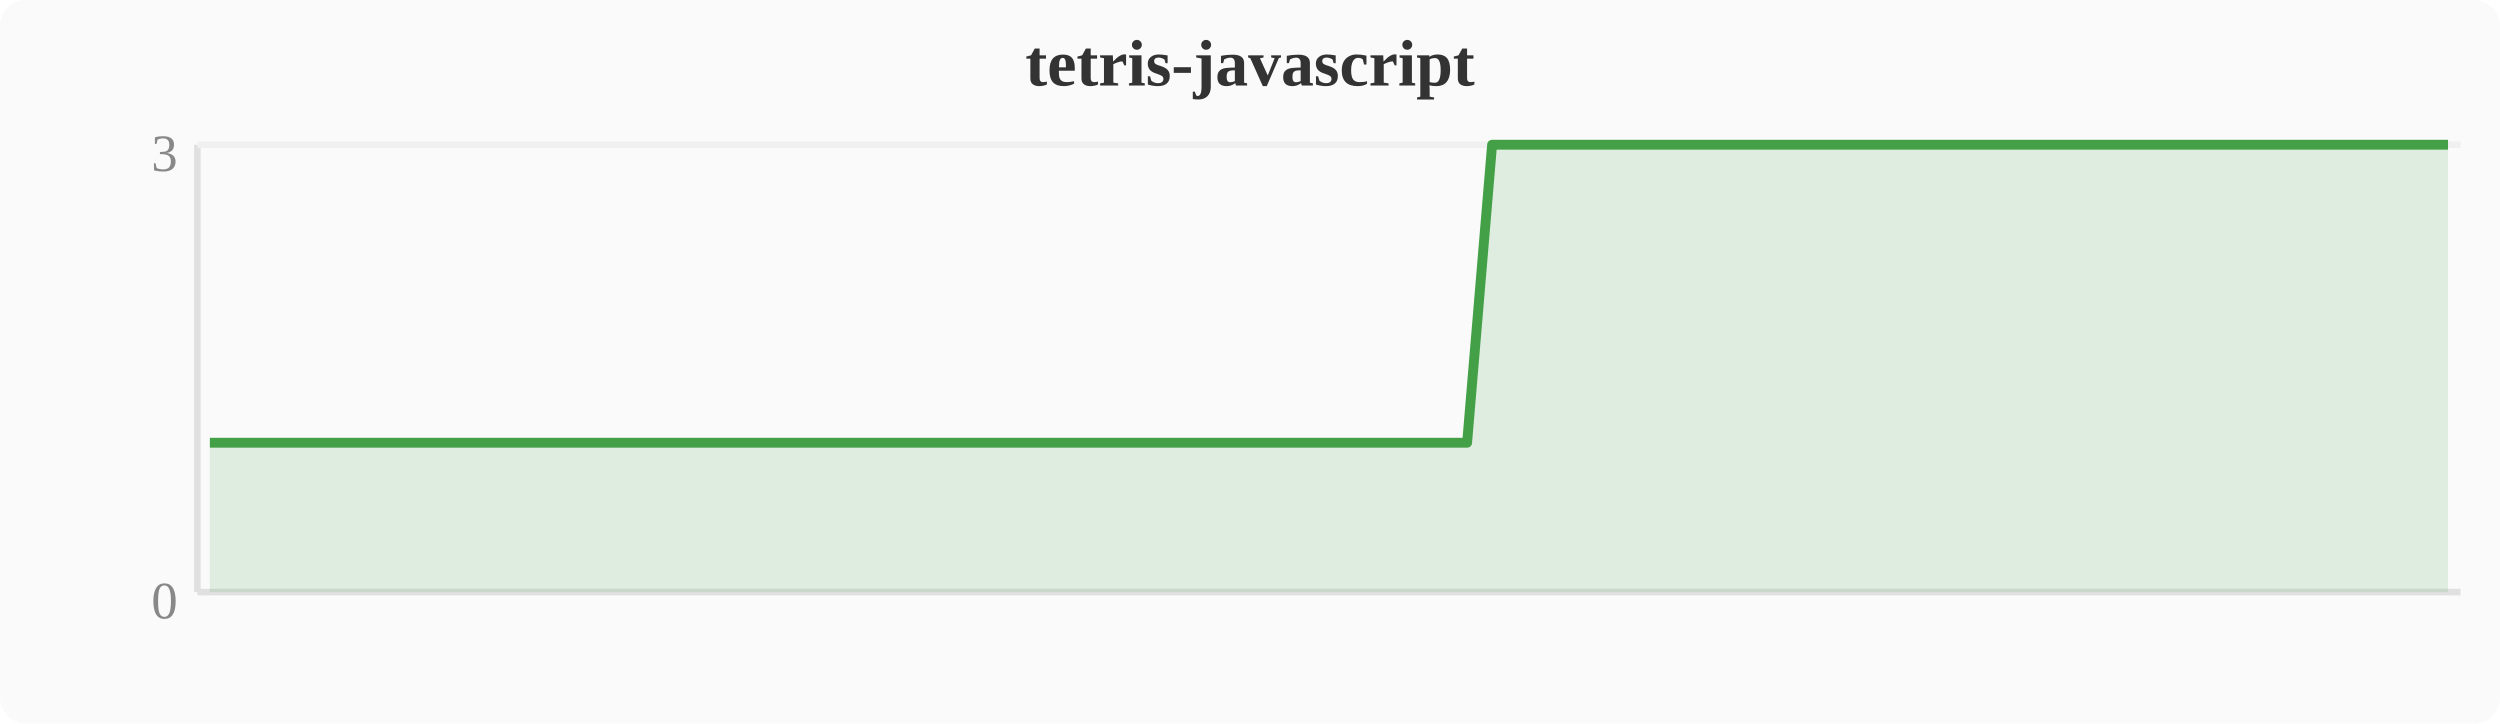
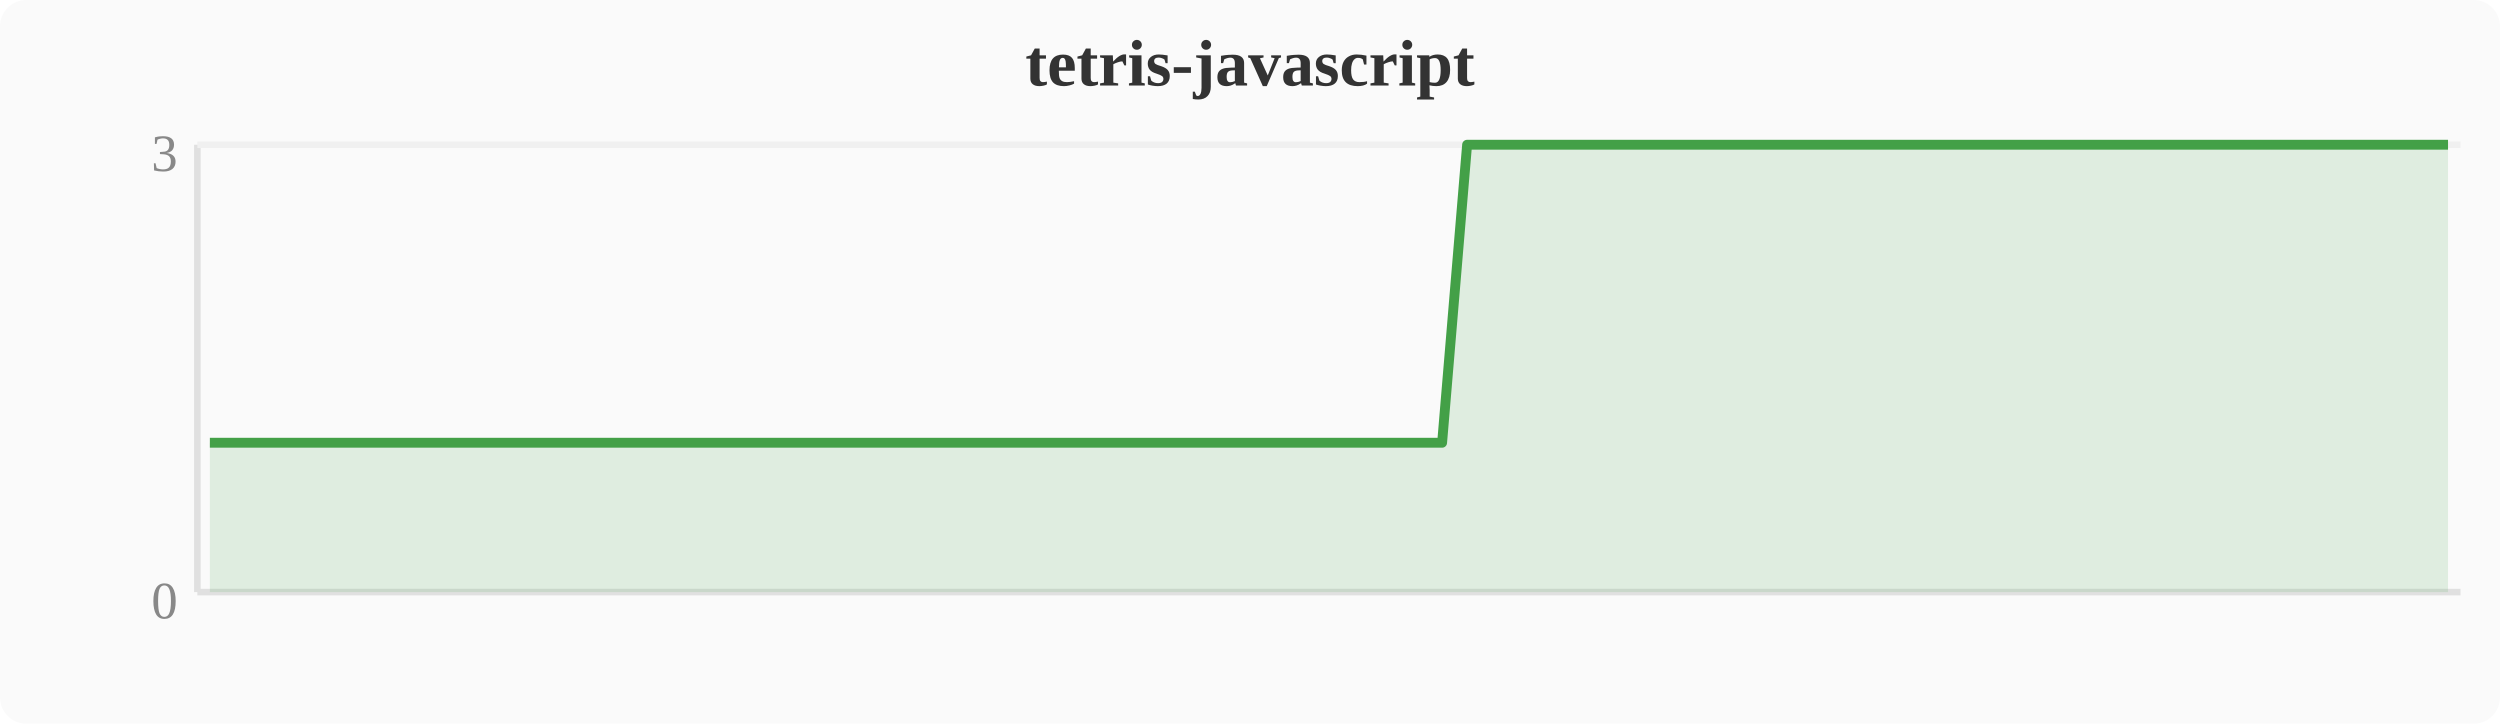
<svg xmlns="http://www.w3.org/2000/svg" width="380" height="110" viewBox="0 0 380 110">
  <rect width="380" height="110" fill="#fafafa" rx="4" />
  <text x="190" y="13" text-anchor="middle" font-size="10" font-weight="bold" fill="#333">tetris-javascript</text>
  <line x1="30" y1="22" x2="30" y2="90" stroke="#e0e0e0" stroke-width="1" />
  <line x1="30" y1="90" x2="374" y2="90" stroke="#e0e0e0" stroke-width="1" />
  <line x1="30" y1="22" x2="374" y2="22" stroke="#f0f0f0" stroke-width="1" />
  <text x="27" y="94" text-anchor="end" font-size="8" fill="#888">0</text>
  <text x="27" y="26" text-anchor="end" font-size="8" fill="#888">3</text>
-   <polygon points="31.9,67.3 35.7,67.3 39.6,67.3 43.4,67.3 47.2,67.3 51.0,67.3 54.8,67.3 58.7,67.3 62.5,67.3 66.3,67.3 70.1,67.3 74.0,67.3 77.8,67.3 81.6,67.3 85.4,67.3 89.2,67.3 93.1,67.3 96.9,67.3 100.7,67.3 104.5,67.3 108.4,67.3 112.2,67.3 116.0,67.3 119.8,67.3 123.6,67.3 127.5,67.3 131.3,67.3 135.1,67.3 138.9,67.3 142.8,67.3 146.6,67.3 150.4,67.3 154.2,67.3 158.0,67.3 161.9,67.3 165.7,67.3 169.5,67.3 173.3,67.3 177.2,67.3 181.0,67.3 184.8,67.3 188.6,67.3 192.4,67.3 196.3,67.3 200.1,67.3 203.9,67.3 207.7,67.3 211.6,67.3 215.4,67.3 219.2,67.3 223.0,67.3 226.8,22.0 230.7,22.0 234.5,22.0 238.3,22.0 242.1,22.0 246.0,22.0 249.8,22.0 253.6,22.0 257.4,22.0 261.2,22.0 265.1,22.0 268.9,22.0 272.7,22.0 276.5,22.0 280.4,22.0 284.2,22.0 288.0,22.0 291.8,22.0 295.6,22.0 299.5,22.0 303.3,22.0 307.1,22.0 310.9,22.0 314.8,22.0 318.6,22.0 322.4,22.0 326.2,22.0 330.0,22.0 333.9,22.0 337.7,22.0 341.5,22.0 345.3,22.0 349.2,22.0 353.0,22.0 356.8,22.0 360.6,22.0 364.4,22.0 368.3,22.0 372.1,22.0 372.1,90 31.9,90" fill="#43a047" opacity="0.15" />
-   <polyline points="31.9,67.3 35.7,67.3 39.6,67.3 43.4,67.3 47.2,67.3 51.0,67.3 54.8,67.3 58.7,67.3 62.5,67.3 66.3,67.3 70.1,67.3 74.0,67.3 77.8,67.3 81.6,67.3 85.4,67.3 89.2,67.3 93.1,67.3 96.9,67.3 100.7,67.3 104.5,67.3 108.4,67.3 112.2,67.3 116.0,67.3 119.8,67.3 123.6,67.3 127.5,67.3 131.3,67.3 135.1,67.3 138.9,67.3 142.8,67.3 146.6,67.3 150.4,67.3 154.2,67.3 158.0,67.3 161.9,67.3 165.7,67.3 169.5,67.3 173.3,67.3 177.2,67.3 181.0,67.3 184.8,67.3 188.6,67.3 192.4,67.3 196.3,67.3 200.1,67.3 203.9,67.3 207.7,67.3 211.6,67.3 215.4,67.3 219.2,67.3 223.0,67.3 226.8,22.0 230.7,22.0 234.5,22.0 238.3,22.0 242.1,22.0 246.0,22.0 249.8,22.0 253.6,22.0 257.4,22.0 261.2,22.0 265.1,22.0 268.9,22.0 272.7,22.0 276.5,22.0 280.4,22.0 284.2,22.0 288.0,22.0 291.8,22.0 295.6,22.0 299.5,22.0 303.3,22.0 307.1,22.0 310.9,22.0 314.8,22.0 318.6,22.0 322.4,22.0 326.2,22.0 330.0,22.0 333.9,22.0 337.7,22.0 341.5,22.0 345.3,22.0 349.2,22.0 353.0,22.0 356.8,22.0 360.6,22.0 364.4,22.0 368.3,22.0 372.1,22.0" fill="none" stroke="#43a047" stroke-width="1.5" stroke-linejoin="round" />
+   <polygon points="31.9,67.3 35.7,67.3 39.6,67.3 43.4,67.3 47.2,67.3 51.0,67.3 54.8,67.3 58.7,67.3 62.5,67.3 66.3,67.3 70.1,67.3 74.0,67.3 77.8,67.3 81.6,67.3 85.4,67.3 89.2,67.3 93.1,67.3 96.9,67.3 100.7,67.3 104.5,67.3 108.4,67.3 112.2,67.3 116.0,67.3 119.8,67.3 123.6,67.3 127.5,67.3 131.3,67.3 135.1,67.3 138.9,67.3 142.8,67.3 146.6,67.3 150.4,67.3 154.2,67.3 158.0,67.3 161.9,67.3 165.7,67.3 169.5,67.3 173.3,67.3 177.2,67.3 181.0,67.3 184.8,67.3 188.6,67.3 192.4,67.3 196.3,67.3 200.1,67.3 203.9,67.3 207.7,67.3 211.6,67.3 215.4,67.3 219.2,67.3 223.0,22.0 226.8,22.0 230.7,22.0 234.5,22.0 238.3,22.0 242.1,22.0 246.0,22.0 249.8,22.0 253.6,22.0 257.4,22.0 261.2,22.0 265.1,22.0 268.9,22.0 272.7,22.0 276.5,22.0 280.4,22.0 284.2,22.0 288.0,22.0 291.8,22.0 295.6,22.0 299.5,22.0 303.3,22.0 307.1,22.0 310.9,22.0 314.8,22.0 318.6,22.0 322.4,22.0 326.2,22.0 330.0,22.0 333.9,22.0 337.7,22.0 341.5,22.0 345.3,22.0 349.2,22.0 353.0,22.0 356.8,22.0 360.6,22.0 364.4,22.0 368.3,22.0 372.1,22.0 372.1,90 31.9,90" fill="#43a047" opacity="0.15" />
+   <polyline points="31.9,67.3 35.7,67.3 39.6,67.3 43.4,67.3 47.2,67.3 51.0,67.3 54.8,67.3 58.7,67.3 62.5,67.3 66.3,67.3 70.1,67.3 74.0,67.3 77.8,67.3 81.6,67.3 85.4,67.3 89.2,67.3 93.1,67.3 96.9,67.3 100.7,67.3 104.5,67.3 108.4,67.3 112.2,67.3 116.0,67.3 119.8,67.3 123.6,67.3 127.5,67.3 131.3,67.3 135.1,67.3 138.9,67.3 142.8,67.3 146.6,67.3 150.4,67.3 154.2,67.3 158.0,67.3 161.9,67.3 165.7,67.3 169.5,67.3 173.3,67.3 177.2,67.3 181.0,67.3 184.8,67.3 188.6,67.3 192.4,67.3 196.3,67.3 200.1,67.3 203.9,67.3 207.7,67.3 211.6,67.3 215.4,67.3 219.2,67.3 223.0,22.0 226.8,22.0 230.7,22.0 234.5,22.0 238.3,22.0 242.1,22.0 246.0,22.0 249.8,22.0 253.6,22.0 257.4,22.0 261.2,22.0 265.1,22.0 268.9,22.0 272.7,22.0 276.5,22.0 280.4,22.0 284.2,22.0 288.0,22.0 291.8,22.0 295.6,22.0 299.5,22.0 303.3,22.0 307.1,22.0 310.9,22.0 314.8,22.0 318.6,22.0 322.4,22.0 326.2,22.0 330.0,22.0 333.9,22.0 337.7,22.0 341.5,22.0 345.3,22.0 349.2,22.0 353.0,22.0 356.8,22.0 360.6,22.0 364.4,22.0 368.3,22.0 372.1,22.0" fill="none" stroke="#43a047" stroke-width="1.5" stroke-linejoin="round" />
</svg>
